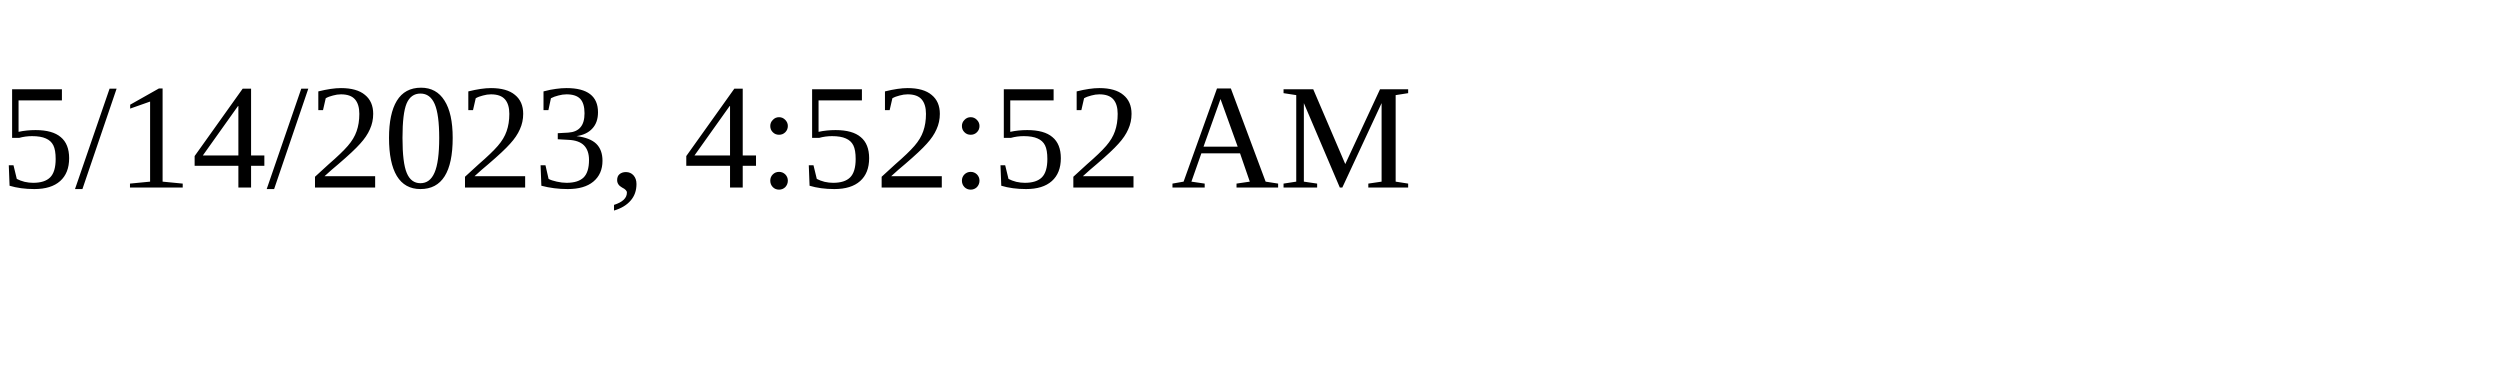
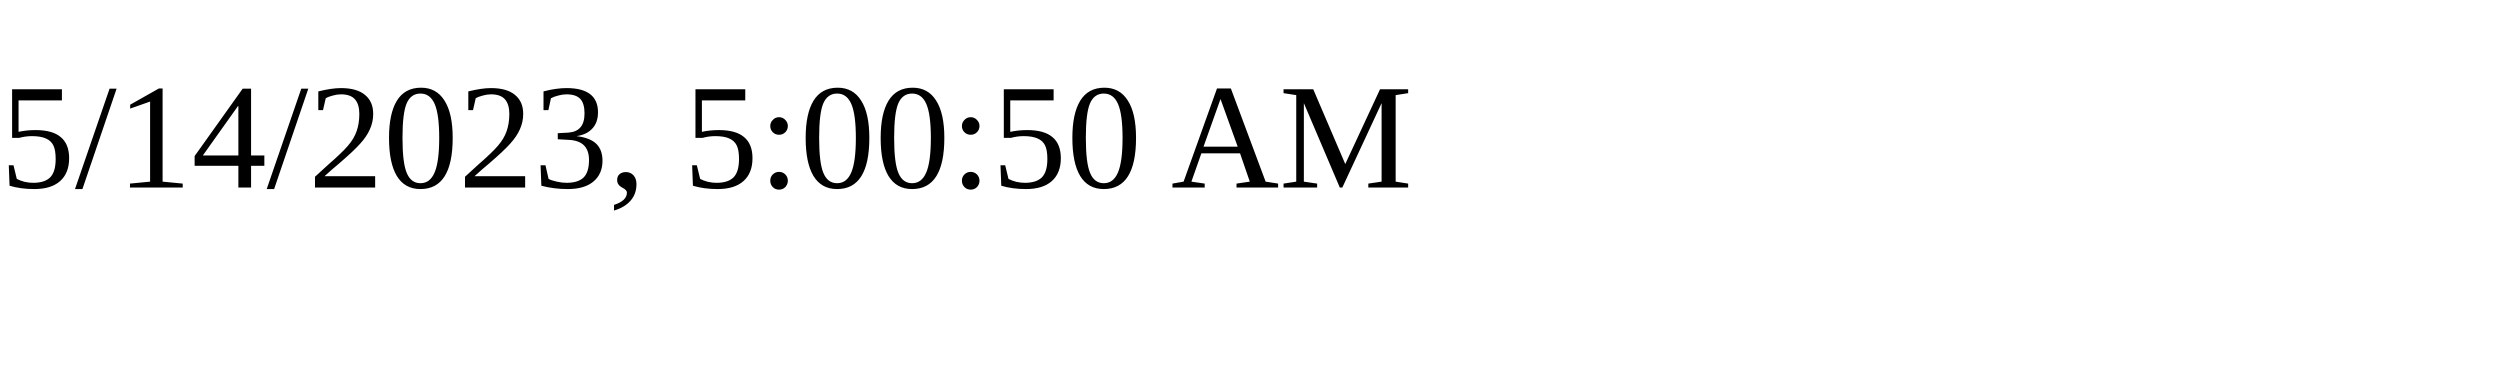
<svg xmlns="http://www.w3.org/2000/svg" height="30" width="200">
-   <text x="0" y="15">5/14/2023, 4:52:52 AM</text>
+   <text x="0" y="15">5/14/2023, 5:00:50 AM</text>
</svg>
